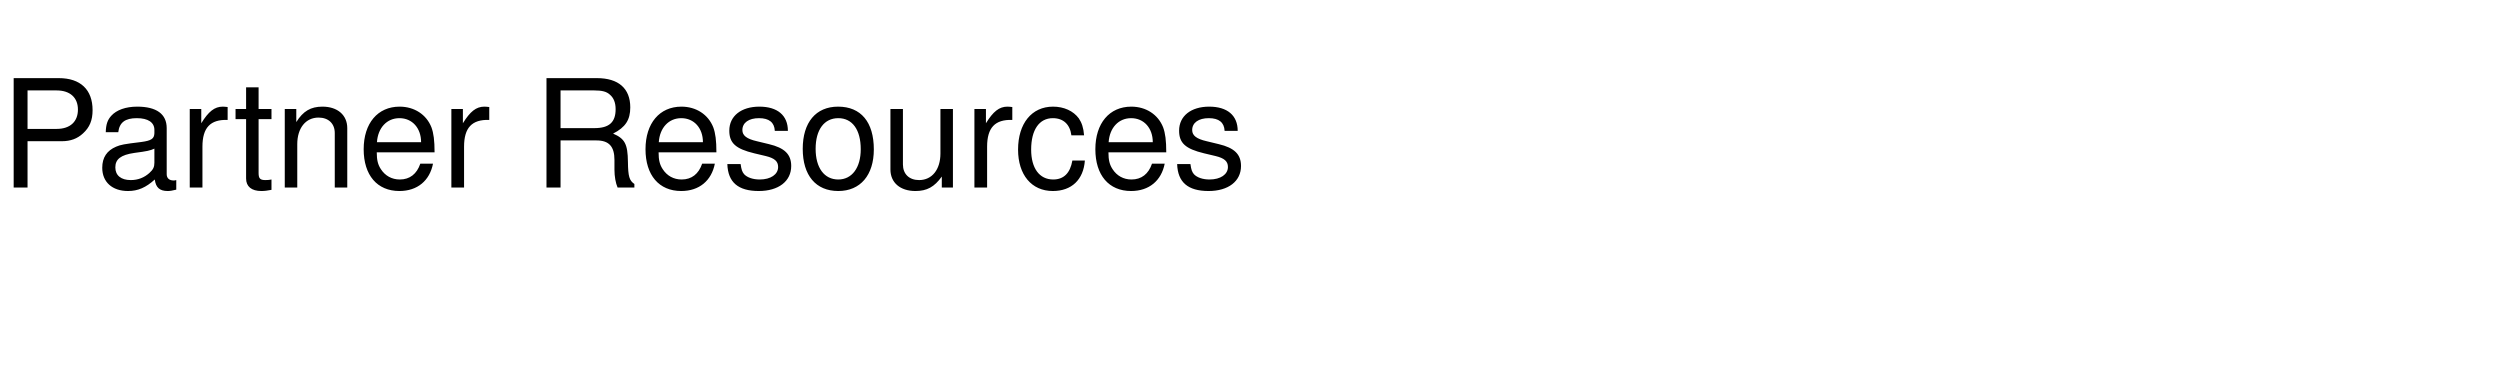
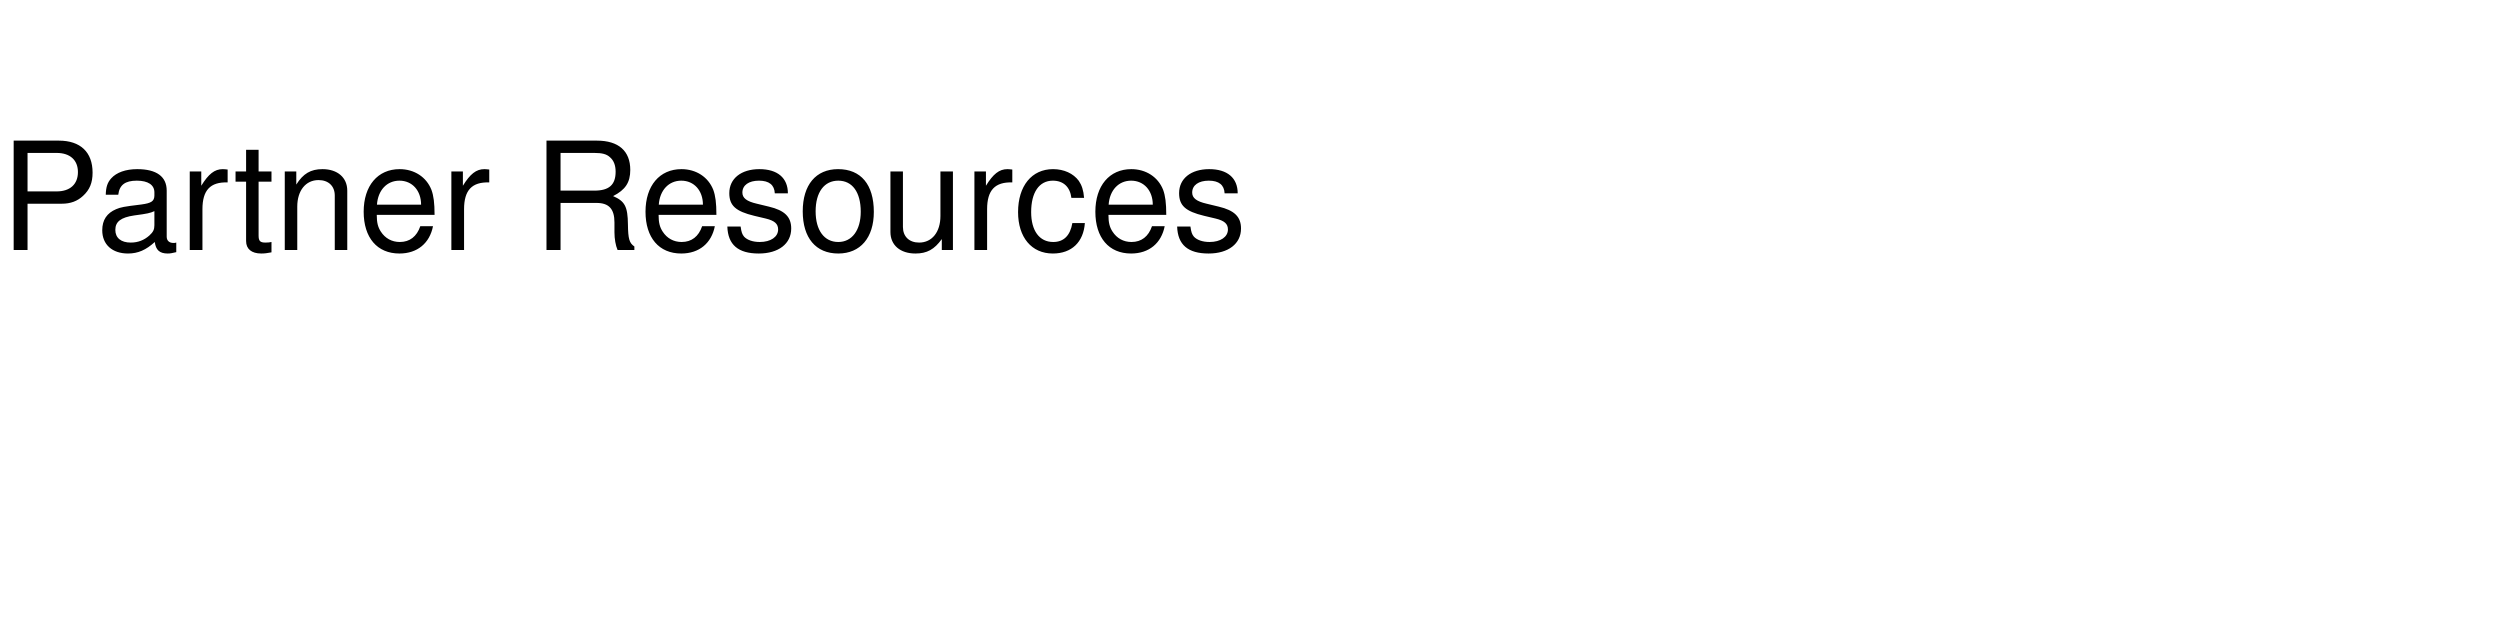
- <svg xmlns="http://www.w3.org/2000/svg" width="200" height="30">
-   <text x="0" y="15" font-family="Helvetica" font-size="12" fill="black">
-     Partner Resources
-   </text>
+ <svg xmlns="http://www.w3.org/2000/svg" width="200" height="50">
+   <text x="0" y="20" font-family="Helvetica" font-size="12" fill="black">Partner Resources</text>
</svg>
